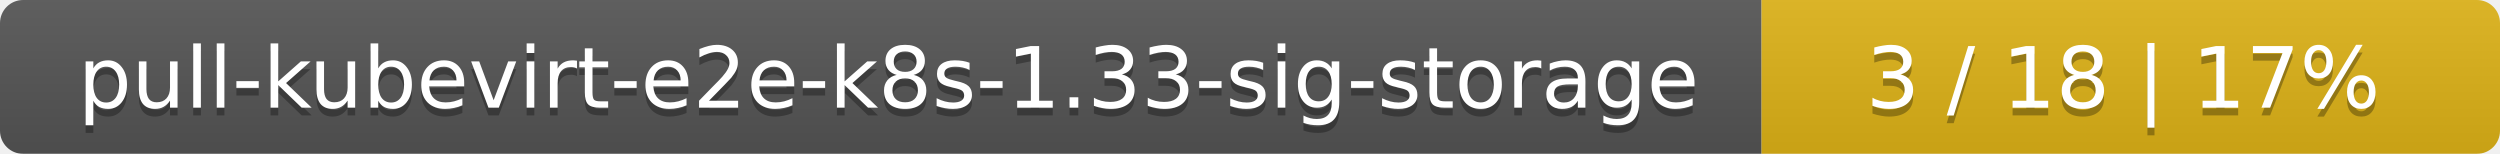
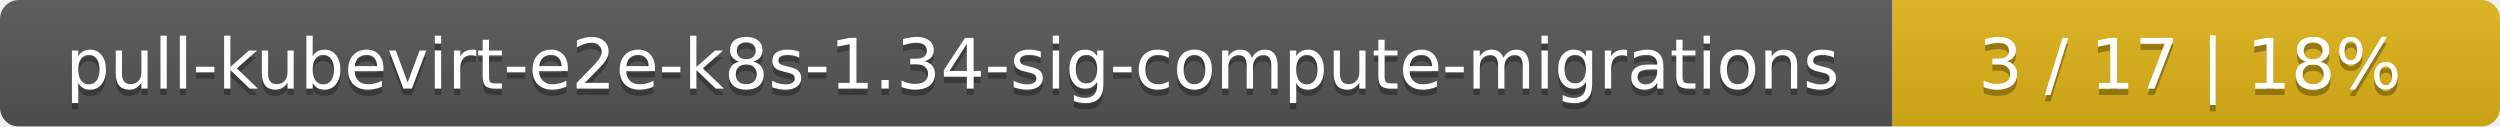
- <svg xmlns="http://www.w3.org/2000/svg" width="325" height="20">
+ <svg xmlns="http://www.w3.org/2000/svg" width="395" height="20">
  <linearGradient id="smooth" x2="0" y2="100%">
    <stop offset="0" stop-color="#bbb" stop-opacity=".1" />
    <stop offset="1" stop-opacity=".1" />
  </linearGradient>
  <mask id="round">
-     <rect width="325" height="20" rx="3" fill="#fff" />
+     <rect width="395" height="20" rx="3" fill="#fff" />
  </mask>
  <g mask="url(#round)">
-     <rect width="229" height="20" fill="#555" />
-     <rect x="229" width="96" height="20" fill="#dfb317" />
-     <rect width="325" height="20" fill="url(#smooth)" />
+     <rect width="299" height="20" fill="#555" />
+     <rect x="299" width="96" height="20" fill="#dfb317" />
+     <rect width="395" height="20" fill="url(#smooth)" />
  </g>
  <g fill="#fff" text-anchor="middle" font-family="DejaVu Sans,Verdana,Geneva,sans-serif" font-size="11">
-     <text x="115.5" y="15" fill="#010101" fill-opacity=".3">pull-kubevirt-e2e-k8s-1.33-sig-storage</text>
-     <text x="115.5" y="14">pull-kubevirt-e2e-k8s-1.33-sig-storage</text>
-     <text x="276" y="15" fill="#010101" fill-opacity=".3">3 / 18    |    17%</text>
-     <text x="276" y="14">3 / 18    |    17%</text>
+     <text x="150.5" y="15" fill="#010101" fill-opacity=".3">pull-kubevirt-e2e-k8s-1.34-sig-compute-migrations</text>
+     <text x="150.5" y="14">pull-kubevirt-e2e-k8s-1.34-sig-compute-migrations</text>
+     <text x="346" y="15" fill="#010101" fill-opacity=".3">3 / 17    |    18%</text>
+     <text x="346" y="14">3 / 17    |    18%</text>
  </g>
</svg>
